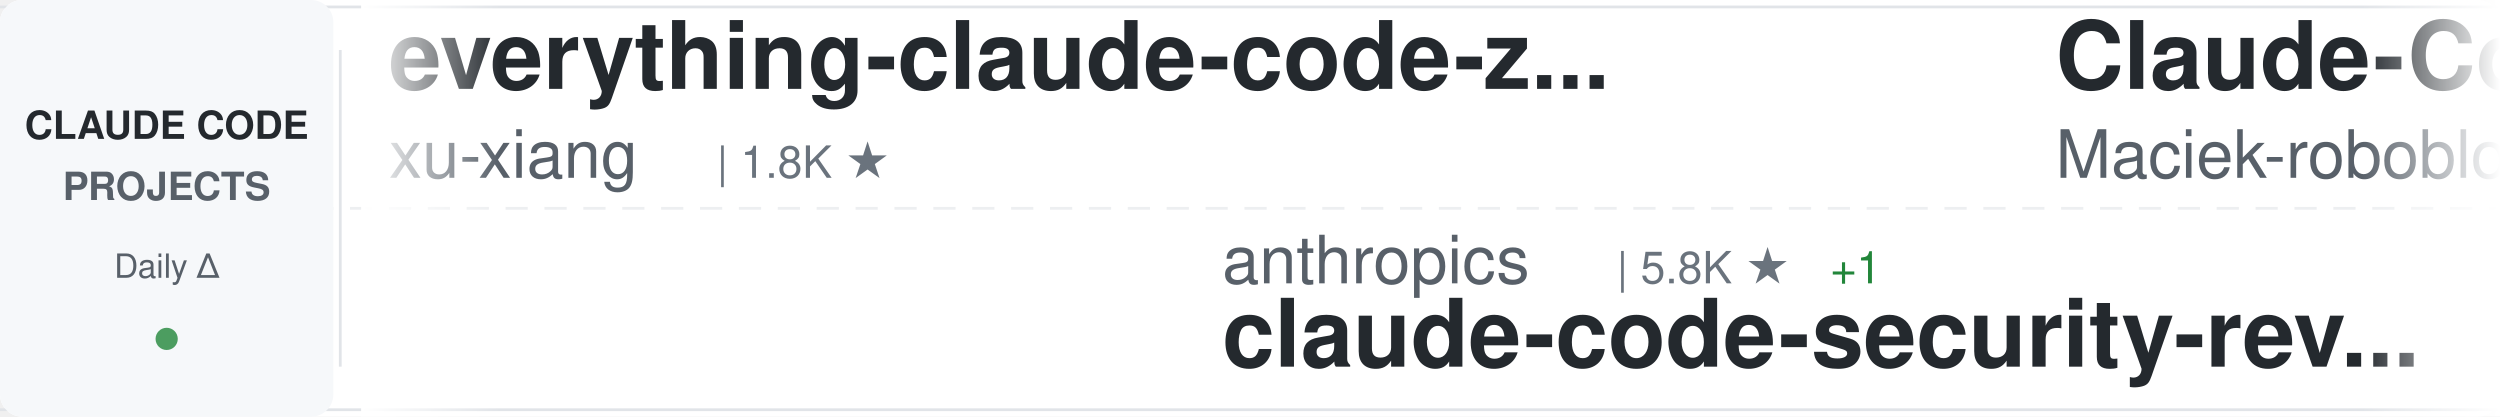
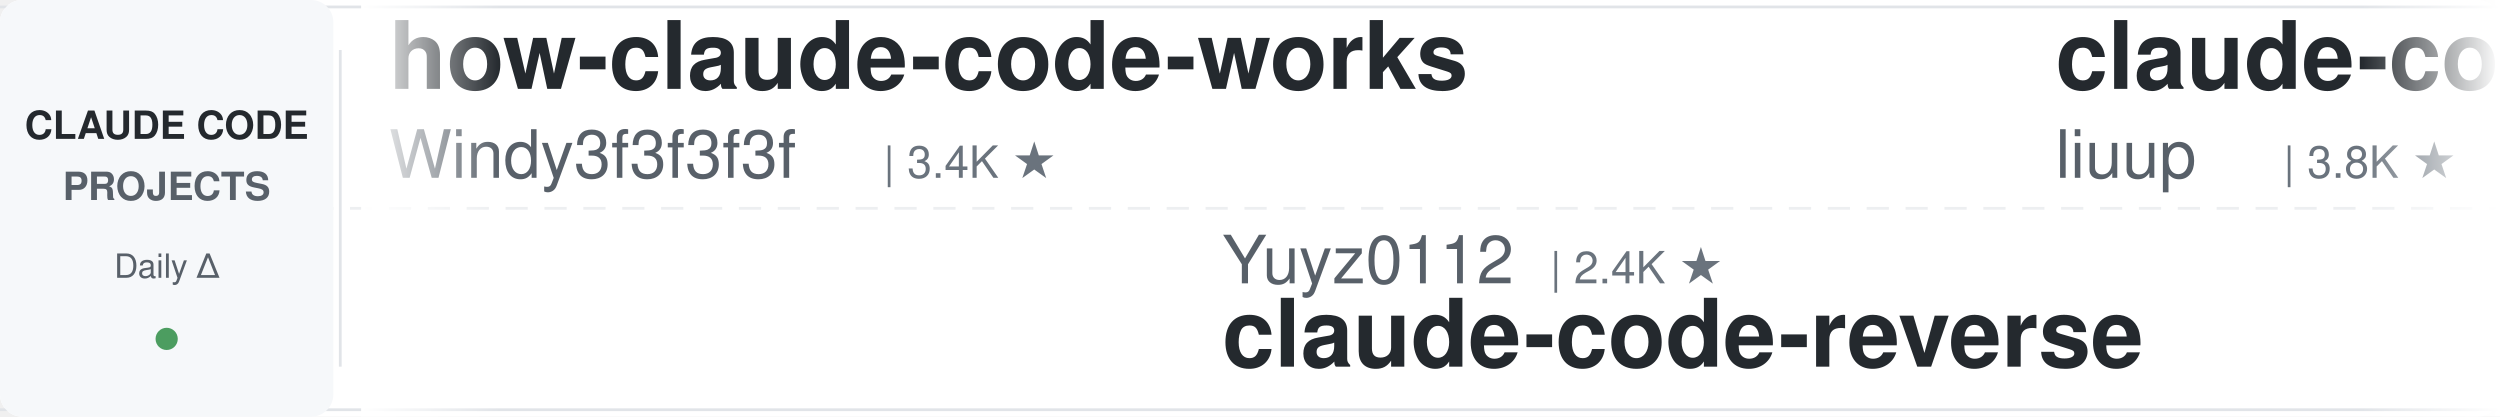
<svg xmlns="http://www.w3.org/2000/svg" width="900" height="150">
  <defs>
    <linearGradient id="awesomeLeftFade" x1="0%" y1="0%" x2="100%" y2="0%">
      <stop offset="0%" style="stop-color:#ffffff;stop-opacity:1" />
      <stop offset="100%" style="stop-color:#ffffff;stop-opacity:0" />
    </linearGradient>
    <linearGradient id="awesomeRightFade" x1="0%" y1="0%" x2="100%" y2="0%">
      <stop offset="0%" style="stop-color:#ffffff;stop-opacity:0" />
      <stop offset="100%" style="stop-color:#ffffff;stop-opacity:1" />
    </linearGradient>
  </defs>
  <rect width="900" height="150" fill="#ffffff" rx="8" />
  <rect x="0" y="2" width="900" height="1" fill="#e1e4e8" />
  <rect x="0" y="147" width="900" height="1" fill="#e1e4e8" />
  <line x1="0" y1="75" x2="900" y2="75" stroke="#e1e4e8" stroke-width="1" stroke-dasharray="8 6" opacity="0.6" />
  <rect x="0" y="0" width="120" height="150" fill="#f6f8fa" rx="8" />
  <text x="60" y="50" font-family="-apple-system, BlinkMacSystemFont, 'Segoe UI', Helvetica, Arial, sans-serif" font-size="14" font-weight="600" fill="#24292e" text-anchor="middle">CLAUDE CODE</text>
  <text x="60" y="72" font-family="-apple-system, BlinkMacSystemFont, 'Segoe UI', Helvetica, Arial, sans-serif" font-size="14" font-weight="600" fill="#586069" text-anchor="middle">PROJECTS</text>
  <text x="60" y="100" font-family="-apple-system, BlinkMacSystemFont, 'Segoe UI', Helvetica, Arial, sans-serif" font-size="12" font-weight="500" fill="#586069" text-anchor="middle">Daily Δ</text>
  <circle cx="60" cy="122" r="4" fill="#22863a" opacity="0.8" />
  <rect x="122" y="18" width="1" height="114" fill="#e1e4e8" />
  <clipPath id="awesomeTickerClip">
    <rect x="130" y="0" width="770" height="150" />
  </clipPath>
  <g clip-path="url(#awesomeTickerClip)">
    <g id="awesomeTickerItems">
      <animateTransform attributeName="transform" attributeType="XML" type="translate" from="0 0" to="-3000 0" dur="54s" repeatCount="indefinite" />
      <g transform="translate(0, 0)">
-         <text x="140" y="32" font-family="-apple-system, BlinkMacSystemFont, 'Segoe UI', Helvetica, Arial, sans-serif" font-size="34" font-weight="600" fill="#24292e">everything-claude-code-z...</text>
-         <text x="140" y="64" font-family="-apple-system, BlinkMacSystemFont, 'Segoe UI', Helvetica, Arial, sans-serif" font-size="24" font-weight="400" fill="#586069">xu-xiang</text>
-         <text x="258" y="64" font-family="-apple-system, BlinkMacSystemFont, 'Segoe UI', Helvetica, Arial, sans-serif" font-size="16" font-weight="500" fill="#6a737d">| 1.8K ★</text>
+         <text x="140" y="32" font-family="-apple-system, BlinkMacSystemFont, 'Segoe UI', Helvetica, Arial, sans-serif" font-size="34" font-weight="600" fill="#24292e">how-claude-code-works</text>
+         <text x="140" y="64" font-family="-apple-system, BlinkMacSystemFont, 'Segoe UI', Helvetica, Arial, sans-serif" font-size="24" font-weight="400" fill="#586069">Windy3f3f3f3f</text>
+         <text x="318" y="64" font-family="-apple-system, BlinkMacSystemFont, 'Segoe UI', Helvetica, Arial, sans-serif" font-size="16" font-weight="500" fill="#6a737d">| 3.4K ★</text>
      </g>
      <g transform="translate(300, 0)">
-         <text x="140" y="102" font-family="-apple-system, BlinkMacSystemFont, 'Segoe UI', Helvetica, Arial, sans-serif" font-size="24" font-weight="400" fill="#586069">anthropics</text>
-         <text x="282" y="102" font-family="-apple-system, BlinkMacSystemFont, 'Segoe UI', Helvetica, Arial, sans-serif" font-size="16" font-weight="500" fill="#6a737d">| 5.8K ★</text>
-         <text x="359" y="102" font-family="-apple-system, BlinkMacSystemFont, 'Segoe UI', Helvetica, Arial, sans-serif" font-size="16" font-weight="500" fill="#22863a"> +1</text>
-         <text x="140" y="132" font-family="-apple-system, BlinkMacSystemFont, 'Segoe UI', Helvetica, Arial, sans-serif" font-size="34" font-weight="600" fill="#24292e">claude-code-security-rev...</text>
+         <text x="140" y="102" font-family="-apple-system, BlinkMacSystemFont, 'Segoe UI', Helvetica, Arial, sans-serif" font-size="24" font-weight="400" fill="#586069">Yuyz0112</text>
+         <text x="258" y="102" font-family="-apple-system, BlinkMacSystemFont, 'Segoe UI', Helvetica, Arial, sans-serif" font-size="16" font-weight="500" fill="#6a737d">| 2.4K ★</text>
+         <text x="140" y="132" font-family="-apple-system, BlinkMacSystemFont, 'Segoe UI', Helvetica, Arial, sans-serif" font-size="34" font-weight="600" fill="#24292e">claude-code-reverse</text>
      </g>
      <g transform="translate(600, 0)">
-         <text x="140" y="32" font-family="-apple-system, BlinkMacSystemFont, 'Segoe UI', Helvetica, Arial, sans-serif" font-size="34" font-weight="600" fill="#24292e">Claude-Code-Usage-Monito...</text>
-         <text x="140" y="64" font-family="-apple-system, BlinkMacSystemFont, 'Segoe UI', Helvetica, Arial, sans-serif" font-size="24" font-weight="400" fill="#586069">Maciek-roboblog</text>
-         <text x="342" y="64" font-family="-apple-system, BlinkMacSystemFont, 'Segoe UI', Helvetica, Arial, sans-serif" font-size="16" font-weight="500" fill="#6a737d">| 8.6K ★</text>
-         <text x="419" y="64" font-family="-apple-system, BlinkMacSystemFont, 'Segoe UI', Helvetica, Arial, sans-serif" font-size="16" font-weight="500" fill="#22863a"> +1</text>
+         <text x="140" y="32" font-family="-apple-system, BlinkMacSystemFont, 'Segoe UI', Helvetica, Arial, sans-serif" font-size="34" font-weight="600" fill="#24292e">claude-code-analysis</text>
+         <text x="140" y="64" font-family="-apple-system, BlinkMacSystemFont, 'Segoe UI', Helvetica, Arial, sans-serif" font-size="24" font-weight="400" fill="#586069">liuup</text>
+         <text x="222" y="64" font-family="-apple-system, BlinkMacSystemFont, 'Segoe UI', Helvetica, Arial, sans-serif" font-size="16" font-weight="500" fill="#6a737d">| 3.8K ★</text>
      </g>
      <g transform="translate(900, 0)">
-         <text x="140" y="102" font-family="-apple-system, BlinkMacSystemFont, 'Segoe UI', Helvetica, Arial, sans-serif" font-size="24" font-weight="400" fill="#586069">shanraisshan</text>
-         <text x="306" y="102" font-family="-apple-system, BlinkMacSystemFont, 'Segoe UI', Helvetica, Arial, sans-serif" font-size="16" font-weight="500" fill="#6a737d">| 64.3K ★</text>
-         <text x="392" y="102" font-family="-apple-system, BlinkMacSystemFont, 'Segoe UI', Helvetica, Arial, sans-serif" font-size="16" font-weight="500" fill="#22863a"> +5</text>
-         <text x="140" y="132" font-family="-apple-system, BlinkMacSystemFont, 'Segoe UI', Helvetica, Arial, sans-serif" font-size="34" font-weight="600" fill="#24292e">claude-code-best-practic...</text>
+         <text x="140" y="102" font-family="-apple-system, BlinkMacSystemFont, 'Segoe UI', Helvetica, Arial, sans-serif" font-size="24" font-weight="400" fill="#586069">oboard</text>
+         <text x="234" y="102" font-family="-apple-system, BlinkMacSystemFont, 'Segoe UI', Helvetica, Arial, sans-serif" font-size="16" font-weight="500" fill="#6a737d">| 3.3K ★</text>
+         <text x="140" y="132" font-family="-apple-system, BlinkMacSystemFont, 'Segoe UI', Helvetica, Arial, sans-serif" font-size="34" font-weight="600" fill="#24292e">claude-code-rev</text>
      </g>
      <g transform="translate(1200, 0)">
-         <text x="140" y="32" font-family="-apple-system, BlinkMacSystemFont, 'Segoe UI', Helvetica, Arial, sans-serif" font-size="34" font-weight="600" fill="#24292e">claude-code-reverse</text>
-         <text x="140" y="64" font-family="-apple-system, BlinkMacSystemFont, 'Segoe UI', Helvetica, Arial, sans-serif" font-size="24" font-weight="400" fill="#586069">Yuyz0112</text>
-         <text x="258" y="64" font-family="-apple-system, BlinkMacSystemFont, 'Segoe UI', Helvetica, Arial, sans-serif" font-size="16" font-weight="500" fill="#6a737d">| 2.4K ★</text>
+         <text x="140" y="32" font-family="-apple-system, BlinkMacSystemFont, 'Segoe UI', Helvetica, Arial, sans-serif" font-size="34" font-weight="600" fill="#24292e">claude-code-tips</text>
+         <text x="140" y="64" font-family="-apple-system, BlinkMacSystemFont, 'Segoe UI', Helvetica, Arial, sans-serif" font-size="24" font-weight="400" fill="#586069">ykdojo</text>
+         <text x="234" y="64" font-family="-apple-system, BlinkMacSystemFont, 'Segoe UI', Helvetica, Arial, sans-serif" font-size="16" font-weight="500" fill="#6a737d">| 9.6K ★</text>
      </g>
      <g transform="translate(1500, 0)">
-         <text x="140" y="102" font-family="-apple-system, BlinkMacSystemFont, 'Segoe UI', Helvetica, Arial, sans-serif" font-size="24" font-weight="400" fill="#586069">Chachamaru127</text>
-         <text x="318" y="102" font-family="-apple-system, BlinkMacSystemFont, 'Segoe UI', Helvetica, Arial, sans-serif" font-size="16" font-weight="500" fill="#6a737d">| 3.0K ★</text>
-         <text x="140" y="132" font-family="-apple-system, BlinkMacSystemFont, 'Segoe UI', Helvetica, Arial, sans-serif" font-size="34" font-weight="600" fill="#24292e">claude-code-harness</text>
+         <text x="140" y="102" font-family="-apple-system, BlinkMacSystemFont, 'Segoe UI', Helvetica, Arial, sans-serif" font-size="24" font-weight="400" fill="#586069">fuergaosi233</text>
+         <text x="306" y="102" font-family="-apple-system, BlinkMacSystemFont, 'Segoe UI', Helvetica, Arial, sans-serif" font-size="16" font-weight="500" fill="#6a737d">| 2.8K ★</text>
+         <text x="140" y="132" font-family="-apple-system, BlinkMacSystemFont, 'Segoe UI', Helvetica, Arial, sans-serif" font-size="34" font-weight="600" fill="#24292e">claude-code-proxy</text>
      </g>
      <g transform="translate(1800, 0)">
-         <text x="140" y="32" font-family="-apple-system, BlinkMacSystemFont, 'Segoe UI', Helvetica, Arial, sans-serif" font-size="34" font-weight="600" fill="#24292e">claude-code-hooks-master...</text>
-         <text x="140" y="64" font-family="-apple-system, BlinkMacSystemFont, 'Segoe UI', Helvetica, Arial, sans-serif" font-size="24" font-weight="400" fill="#586069">disler</text>
-         <text x="234" y="64" font-family="-apple-system, BlinkMacSystemFont, 'Segoe UI', Helvetica, Arial, sans-serif" font-size="16" font-weight="500" fill="#6a737d">| 3.9K ★</text>
-         <text x="311" y="64" font-family="-apple-system, BlinkMacSystemFont, 'Segoe UI', Helvetica, Arial, sans-serif" font-size="16" font-weight="500" fill="#22863a"> +1</text>
+         <text x="140" y="32" font-family="-apple-system, BlinkMacSystemFont, 'Segoe UI', Helvetica, Arial, sans-serif" font-size="34" font-weight="600" fill="#24292e">arcads-claude-code</text>
+         <text x="140" y="64" font-family="-apple-system, BlinkMacSystemFont, 'Segoe UI', Helvetica, Arial, sans-serif" font-size="24" font-weight="400" fill="#586069">krusemediallc</text>
+         <text x="318" y="64" font-family="-apple-system, BlinkMacSystemFont, 'Segoe UI', Helvetica, Arial, sans-serif" font-size="16" font-weight="500" fill="#6a737d">| 1.1K ★</text>
      </g>
      <g transform="translate(2100, 0)">
-         <text x="140" y="102" font-family="-apple-system, BlinkMacSystemFont, 'Segoe UI', Helvetica, Arial, sans-serif" font-size="24" font-weight="400" fill="#586069">ghuntley</text>
-         <text x="258" y="102" font-family="-apple-system, BlinkMacSystemFont, 'Segoe UI', Helvetica, Arial, sans-serif" font-size="16" font-weight="500" fill="#6a737d">| 989 ★</text>
-         <text x="140" y="132" font-family="-apple-system, BlinkMacSystemFont, 'Segoe UI', Helvetica, Arial, sans-serif" font-size="34" font-weight="600" fill="#24292e">claude-code-source-code-...</text>
+         <text x="140" y="102" font-family="-apple-system, BlinkMacSystemFont, 'Segoe UI', Helvetica, Arial, sans-serif" font-size="24" font-weight="400" fill="#586069">https-deeplearning-ai</text>
+         <text x="414" y="102" font-family="-apple-system, BlinkMacSystemFont, 'Segoe UI', Helvetica, Arial, sans-serif" font-size="16" font-weight="500" fill="#6a737d">| 540 ★</text>
+         <text x="140" y="132" font-family="-apple-system, BlinkMacSystemFont, 'Segoe UI', Helvetica, Arial, sans-serif" font-size="34" font-weight="600" fill="#24292e">sc-claude-code-files</text>
      </g>
      <g transform="translate(2400, 0)">
-         <text x="140" y="32" font-family="-apple-system, BlinkMacSystemFont, 'Segoe UI', Helvetica, Arial, sans-serif" font-size="34" font-weight="600" fill="#24292e">awesome-claude-code-tool...</text>
-         <text x="140" y="64" font-family="-apple-system, BlinkMacSystemFont, 'Segoe UI', Helvetica, Arial, sans-serif" font-size="24" font-weight="400" fill="#586069">rohitg00</text>
-         <text x="258" y="64" font-family="-apple-system, BlinkMacSystemFont, 'Segoe UI', Helvetica, Arial, sans-serif" font-size="16" font-weight="500" fill="#6a737d">| 2.5K ★</text>
-         <text x="335" y="64" font-family="-apple-system, BlinkMacSystemFont, 'Segoe UI', Helvetica, Arial, sans-serif" font-size="16" font-weight="500" fill="#22863a"> +1</text>
+         <text x="140" y="32" font-family="-apple-system, BlinkMacSystemFont, 'Segoe UI', Helvetica, Arial, sans-serif" font-size="34" font-weight="600" fill="#24292e">Dive-into-Claude-Code</text>
+         <text x="140" y="64" font-family="-apple-system, BlinkMacSystemFont, 'Segoe UI', Helvetica, Arial, sans-serif" font-size="24" font-weight="400" fill="#586069">VILA-Lab</text>
+         <text x="258" y="64" font-family="-apple-system, BlinkMacSystemFont, 'Segoe UI', Helvetica, Arial, sans-serif" font-size="16" font-weight="500" fill="#6a737d">| 2.0K ★</text>
      </g>
      <g transform="translate(2700, 0)">
-         <text x="140" y="102" font-family="-apple-system, BlinkMacSystemFont, 'Segoe UI', Helvetica, Arial, sans-serif" font-size="24" font-weight="400" fill="#586069">jeremylongshore</text>
-         <text x="342" y="102" font-family="-apple-system, BlinkMacSystemFont, 'Segoe UI', Helvetica, Arial, sans-serif" font-size="16" font-weight="500" fill="#6a737d">| 2.6K ★</text>
-         <text x="419" y="102" font-family="-apple-system, BlinkMacSystemFont, 'Segoe UI', Helvetica, Arial, sans-serif" font-size="16" font-weight="500" fill="#22863a"> +1</text>
-         <text x="140" y="132" font-family="-apple-system, BlinkMacSystemFont, 'Segoe UI', Helvetica, Arial, sans-serif" font-size="34" font-weight="600" fill="#24292e">claude-code-plugins-plus...</text>
+         <text x="140" y="102" font-family="-apple-system, BlinkMacSystemFont, 'Segoe UI', Helvetica, Arial, sans-serif" font-size="24" font-weight="400" fill="#586069">diet103</text>
+         <text x="246" y="102" font-family="-apple-system, BlinkMacSystemFont, 'Segoe UI', Helvetica, Arial, sans-serif" font-size="16" font-weight="500" fill="#6a737d">| 10.0K ★</text>
+         <text x="140" y="132" font-family="-apple-system, BlinkMacSystemFont, 'Segoe UI', Helvetica, Arial, sans-serif" font-size="34" font-weight="600" fill="#24292e">claude-code-infrastructu...</text>
      </g>
      <g transform="translate(3000, 0)">
-         <text x="140" y="32" font-family="-apple-system, BlinkMacSystemFont, 'Segoe UI', Helvetica, Arial, sans-serif" font-size="34" font-weight="600" fill="#24292e">everything-claude-code-z...</text>
-         <text x="140" y="64" font-family="-apple-system, BlinkMacSystemFont, 'Segoe UI', Helvetica, Arial, sans-serif" font-size="24" font-weight="400" fill="#586069">xu-xiang</text>
-         <text x="258" y="64" font-family="-apple-system, BlinkMacSystemFont, 'Segoe UI', Helvetica, Arial, sans-serif" font-size="16" font-weight="500" fill="#6a737d">| 1.8K ★</text>
+         <text x="140" y="32" font-family="-apple-system, BlinkMacSystemFont, 'Segoe UI', Helvetica, Arial, sans-serif" font-size="34" font-weight="600" fill="#24292e">how-claude-code-works</text>
+         <text x="140" y="64" font-family="-apple-system, BlinkMacSystemFont, 'Segoe UI', Helvetica, Arial, sans-serif" font-size="24" font-weight="400" fill="#586069">Windy3f3f3f3f</text>
+         <text x="318" y="64" font-family="-apple-system, BlinkMacSystemFont, 'Segoe UI', Helvetica, Arial, sans-serif" font-size="16" font-weight="500" fill="#6a737d">| 3.4K ★</text>
      </g>
      <g transform="translate(3300, 0)">
-         <text x="140" y="102" font-family="-apple-system, BlinkMacSystemFont, 'Segoe UI', Helvetica, Arial, sans-serif" font-size="24" font-weight="400" fill="#586069">anthropics</text>
-         <text x="282" y="102" font-family="-apple-system, BlinkMacSystemFont, 'Segoe UI', Helvetica, Arial, sans-serif" font-size="16" font-weight="500" fill="#6a737d">| 5.8K ★</text>
-         <text x="359" y="102" font-family="-apple-system, BlinkMacSystemFont, 'Segoe UI', Helvetica, Arial, sans-serif" font-size="16" font-weight="500" fill="#22863a"> +1</text>
-         <text x="140" y="132" font-family="-apple-system, BlinkMacSystemFont, 'Segoe UI', Helvetica, Arial, sans-serif" font-size="34" font-weight="600" fill="#24292e">claude-code-security-rev...</text>
+         <text x="140" y="102" font-family="-apple-system, BlinkMacSystemFont, 'Segoe UI', Helvetica, Arial, sans-serif" font-size="24" font-weight="400" fill="#586069">Yuyz0112</text>
+         <text x="258" y="102" font-family="-apple-system, BlinkMacSystemFont, 'Segoe UI', Helvetica, Arial, sans-serif" font-size="16" font-weight="500" fill="#6a737d">| 2.4K ★</text>
+         <text x="140" y="132" font-family="-apple-system, BlinkMacSystemFont, 'Segoe UI', Helvetica, Arial, sans-serif" font-size="34" font-weight="600" fill="#24292e">claude-code-reverse</text>
      </g>
      <g transform="translate(3600, 0)">
-         <text x="140" y="32" font-family="-apple-system, BlinkMacSystemFont, 'Segoe UI', Helvetica, Arial, sans-serif" font-size="34" font-weight="600" fill="#24292e">Claude-Code-Usage-Monito...</text>
-         <text x="140" y="64" font-family="-apple-system, BlinkMacSystemFont, 'Segoe UI', Helvetica, Arial, sans-serif" font-size="24" font-weight="400" fill="#586069">Maciek-roboblog</text>
-         <text x="342" y="64" font-family="-apple-system, BlinkMacSystemFont, 'Segoe UI', Helvetica, Arial, sans-serif" font-size="16" font-weight="500" fill="#6a737d">| 8.6K ★</text>
-         <text x="419" y="64" font-family="-apple-system, BlinkMacSystemFont, 'Segoe UI', Helvetica, Arial, sans-serif" font-size="16" font-weight="500" fill="#22863a"> +1</text>
+         <text x="140" y="32" font-family="-apple-system, BlinkMacSystemFont, 'Segoe UI', Helvetica, Arial, sans-serif" font-size="34" font-weight="600" fill="#24292e">claude-code-analysis</text>
+         <text x="140" y="64" font-family="-apple-system, BlinkMacSystemFont, 'Segoe UI', Helvetica, Arial, sans-serif" font-size="24" font-weight="400" fill="#586069">liuup</text>
+         <text x="222" y="64" font-family="-apple-system, BlinkMacSystemFont, 'Segoe UI', Helvetica, Arial, sans-serif" font-size="16" font-weight="500" fill="#6a737d">| 3.8K ★</text>
      </g>
      <g transform="translate(3900, 0)">
-         <text x="140" y="102" font-family="-apple-system, BlinkMacSystemFont, 'Segoe UI', Helvetica, Arial, sans-serif" font-size="24" font-weight="400" fill="#586069">shanraisshan</text>
-         <text x="306" y="102" font-family="-apple-system, BlinkMacSystemFont, 'Segoe UI', Helvetica, Arial, sans-serif" font-size="16" font-weight="500" fill="#6a737d">| 64.3K ★</text>
-         <text x="392" y="102" font-family="-apple-system, BlinkMacSystemFont, 'Segoe UI', Helvetica, Arial, sans-serif" font-size="16" font-weight="500" fill="#22863a"> +5</text>
-         <text x="140" y="132" font-family="-apple-system, BlinkMacSystemFont, 'Segoe UI', Helvetica, Arial, sans-serif" font-size="34" font-weight="600" fill="#24292e">claude-code-best-practic...</text>
+         <text x="140" y="102" font-family="-apple-system, BlinkMacSystemFont, 'Segoe UI', Helvetica, Arial, sans-serif" font-size="24" font-weight="400" fill="#586069">oboard</text>
+         <text x="234" y="102" font-family="-apple-system, BlinkMacSystemFont, 'Segoe UI', Helvetica, Arial, sans-serif" font-size="16" font-weight="500" fill="#6a737d">| 3.3K ★</text>
+         <text x="140" y="132" font-family="-apple-system, BlinkMacSystemFont, 'Segoe UI', Helvetica, Arial, sans-serif" font-size="34" font-weight="600" fill="#24292e">claude-code-rev</text>
      </g>
    </g>
  </g>
  <rect x="130" y="0" width="50" height="150" fill="url(#awesomeLeftFade)" />
  <rect x="850" y="0" width="50" height="150" fill="url(#awesomeRightFade)" />
</svg>
